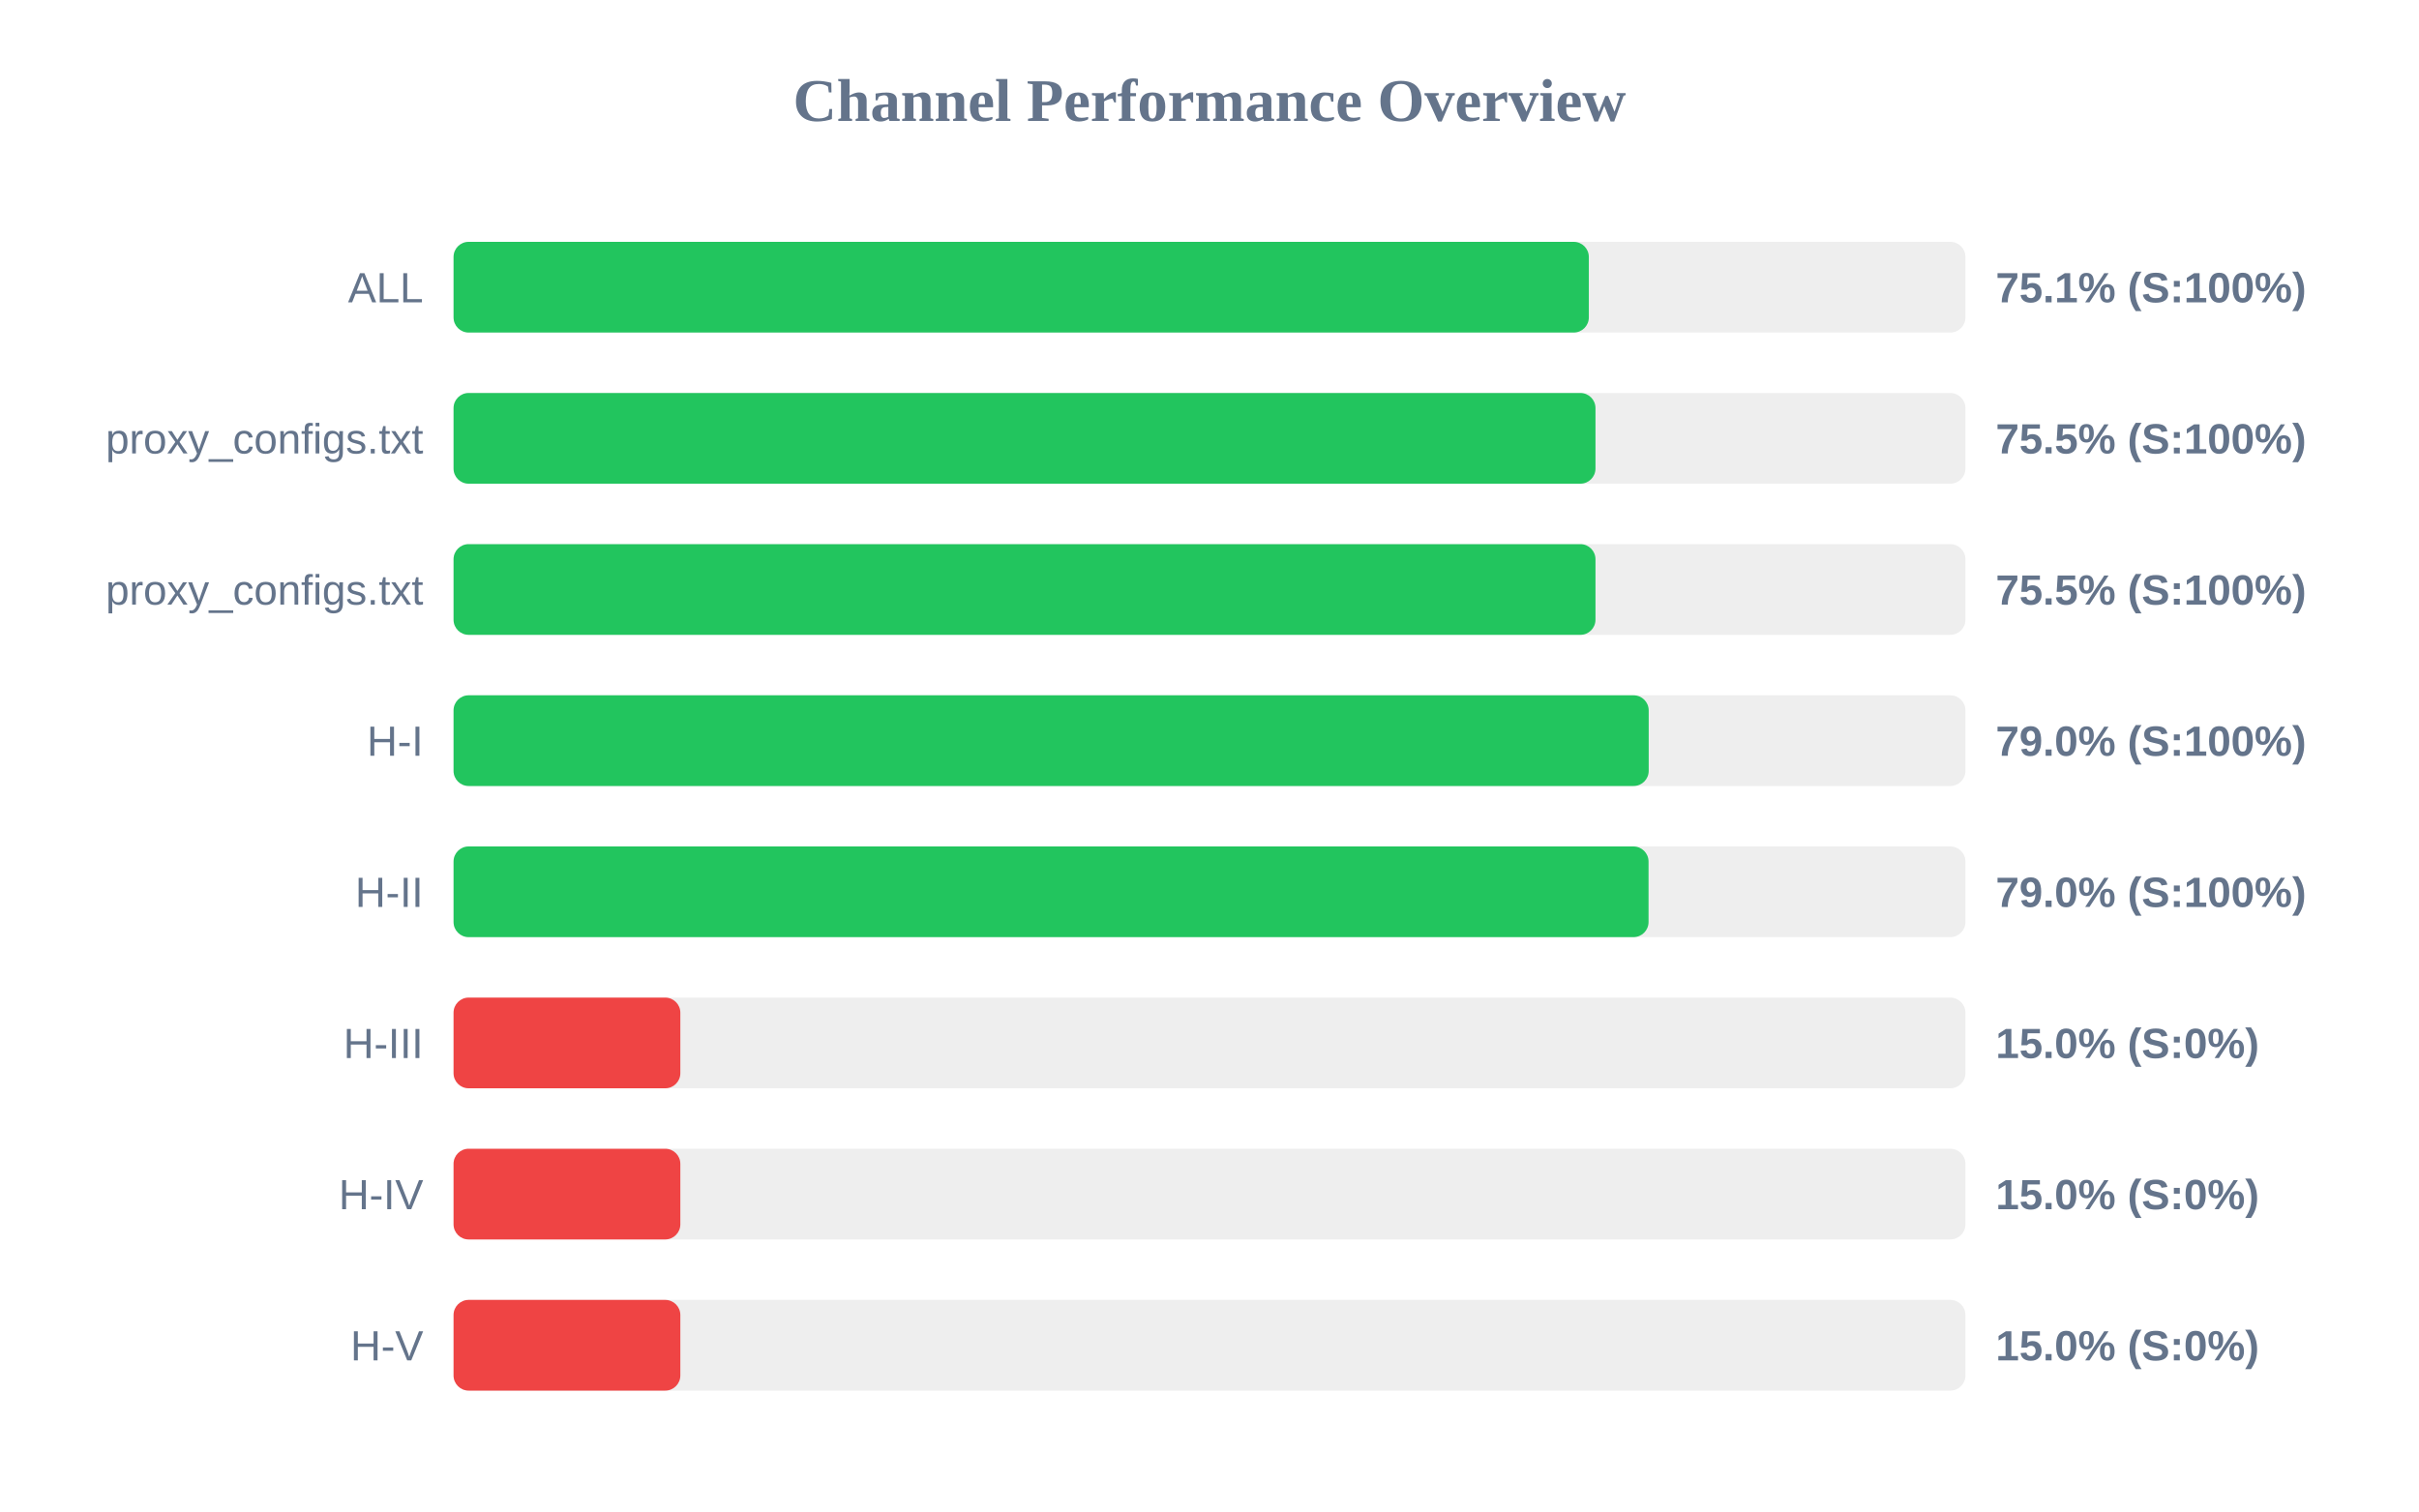
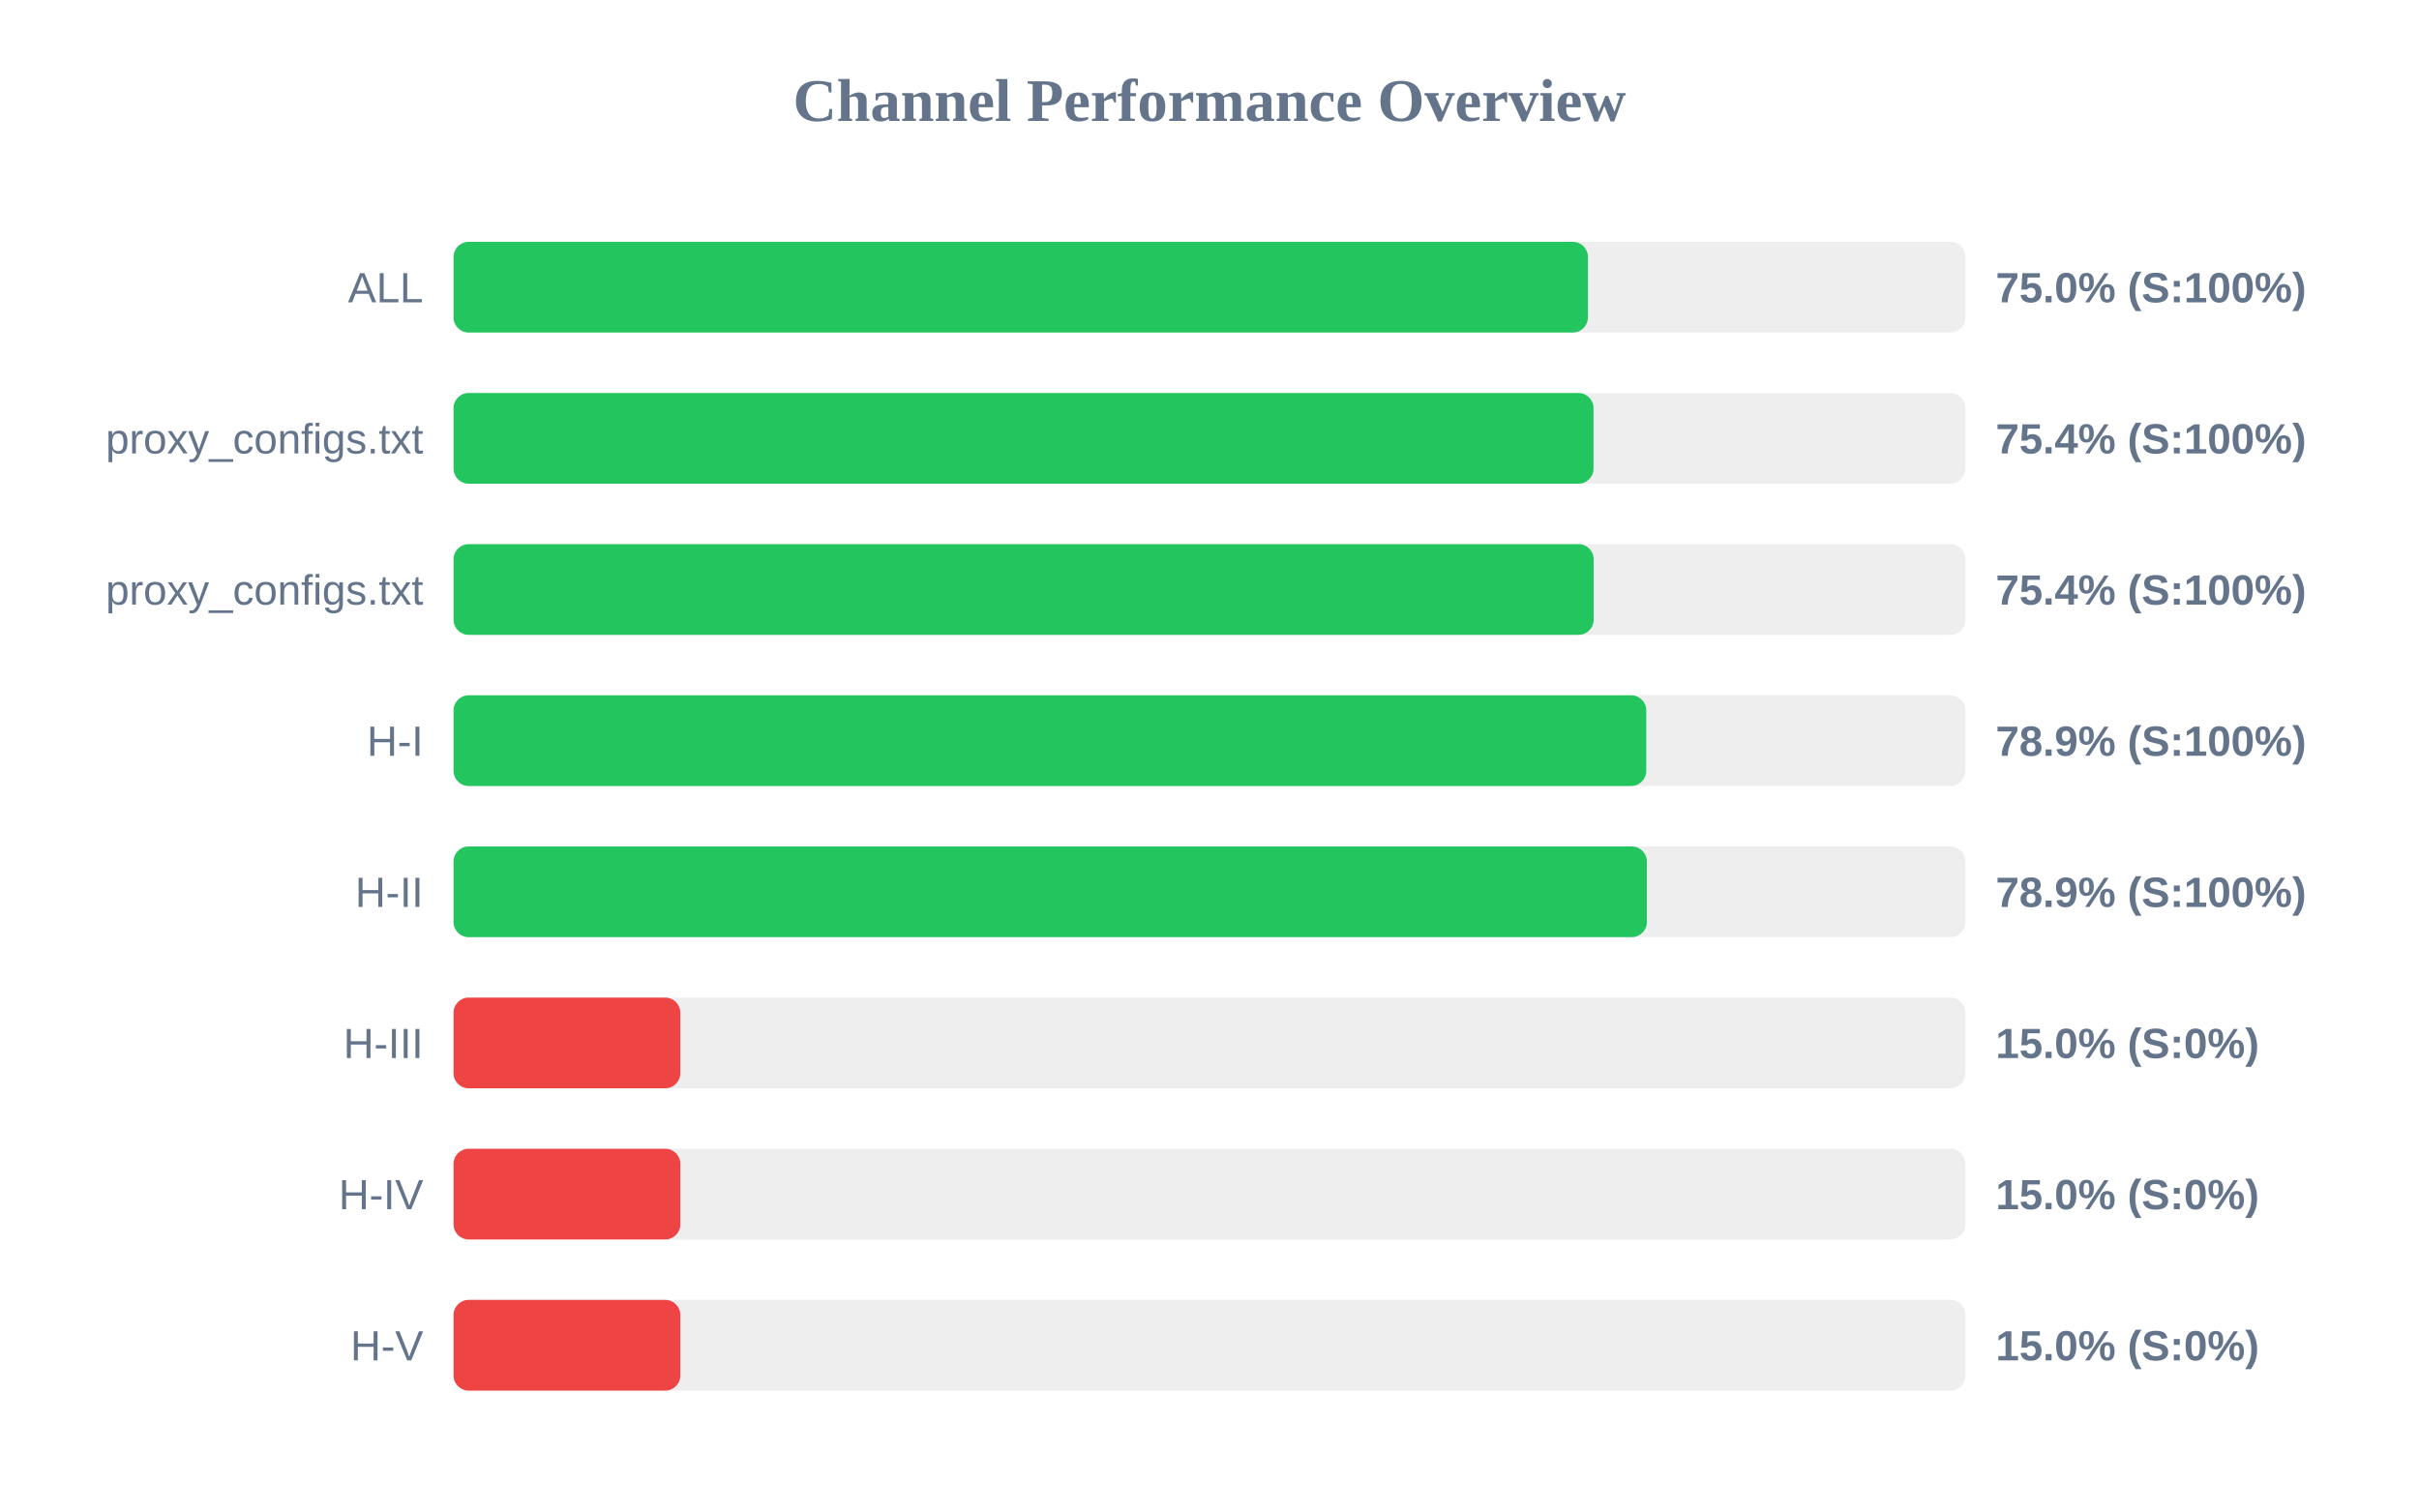
<svg xmlns="http://www.w3.org/2000/svg" width="800" height="500" version="1.1">
  <style>
        .row { font: 14px Arial; fill: #64748b; }
        .score { font: bold 14px Arial; fill: #64748b; }
    </style>
  <text x="400" y="40" text-anchor="middle" font-size="20px" font-weight="bold" fill="#64748b">Channel Performance Overview</text>
  <rect x="150" y="80" width="500" height="30" fill="#eee" rx="5" />
-   <rect x="150" y="80" width="375.45" height="30" fill="#22c55e" rx="5" />
+   <rect x="150" y="80" width="375.15" height="30" fill="#22c55e" rx="5" />
  <text x="140" y="100" text-anchor="end" class="row">ALL</text>
-   <text x="660" y="100" text-anchor="start" class="score">75.1% (S:100%)</text>
+   <text x="660" y="100" text-anchor="start" class="score">75.0% (S:100%)</text>
  <rect x="150" y="130" width="500" height="30" fill="#eee" rx="5" />
-   <rect x="150" y="130" width="377.65" height="30" fill="#22c55e" rx="5" />
+   <rect x="150" y="130" width="377.0" height="30" fill="#22c55e" rx="5" />
  <text x="140" y="150" text-anchor="end" class="row">proxy_configs.txt</text>
-   <text x="660" y="150" text-anchor="start" class="score">75.5% (S:100%)</text>
+   <text x="660" y="150" text-anchor="start" class="score">75.4% (S:100%)</text>
  <rect x="150" y="180" width="500" height="30" fill="#eee" rx="5" />
-   <rect x="150" y="180" width="377.65" height="30" fill="#22c55e" rx="5" />
+   <rect x="150" y="180" width="377.05" height="30" fill="#22c55e" rx="5" />
  <text x="140" y="200" text-anchor="end" class="row">proxy_configs.txt</text>
-   <text x="660" y="200" text-anchor="start" class="score">75.5% (S:100%)</text>
+   <text x="660" y="200" text-anchor="start" class="score">75.4% (S:100%)</text>
  <rect x="150" y="230" width="500" height="30" fill="#eee" rx="5" />
-   <rect x="150" y="230" width="395.25" height="30" fill="#22c55e" rx="5" />
+   <rect x="150" y="230" width="394.45" height="30" fill="#22c55e" rx="5" />
  <text x="140" y="250" text-anchor="end" class="row">H-I</text>
-   <text x="660" y="250" text-anchor="start" class="score">79.0% (S:100%)</text>
+   <text x="660" y="250" text-anchor="start" class="score">78.9% (S:100%)</text>
  <rect x="150" y="280" width="500" height="30" fill="#eee" rx="5" />
-   <rect x="150" y="280" width="395.2" height="30" fill="#22c55e" rx="5" />
+   <rect x="150" y="280" width="394.65" height="30" fill="#22c55e" rx="5" />
  <text x="140" y="300" text-anchor="end" class="row">H-II</text>
-   <text x="660" y="300" text-anchor="start" class="score">79.0% (S:100%)</text>
+   <text x="660" y="300" text-anchor="start" class="score">78.9% (S:100%)</text>
  <rect x="150" y="330" width="500" height="30" fill="#eee" rx="5" />
  <rect x="150" y="330" width="75.0" height="30" fill="#ef4444" rx="5" />
  <text x="140" y="350" text-anchor="end" class="row">H-III</text>
  <text x="660" y="350" text-anchor="start" class="score">15.0% (S:0%)</text>
  <rect x="150" y="380" width="500" height="30" fill="#eee" rx="5" />
  <rect x="150" y="380" width="75.0" height="30" fill="#ef4444" rx="5" />
  <text x="140" y="400" text-anchor="end" class="row">H-IV</text>
  <text x="660" y="400" text-anchor="start" class="score">15.0% (S:0%)</text>
  <rect x="150" y="430" width="500" height="30" fill="#eee" rx="5" />
  <rect x="150" y="430" width="75.0" height="30" fill="#ef4444" rx="5" />
  <text x="140" y="450" text-anchor="end" class="row">H-V</text>
  <text x="660" y="450" text-anchor="start" class="score">15.0% (S:0%)</text>
</svg>
